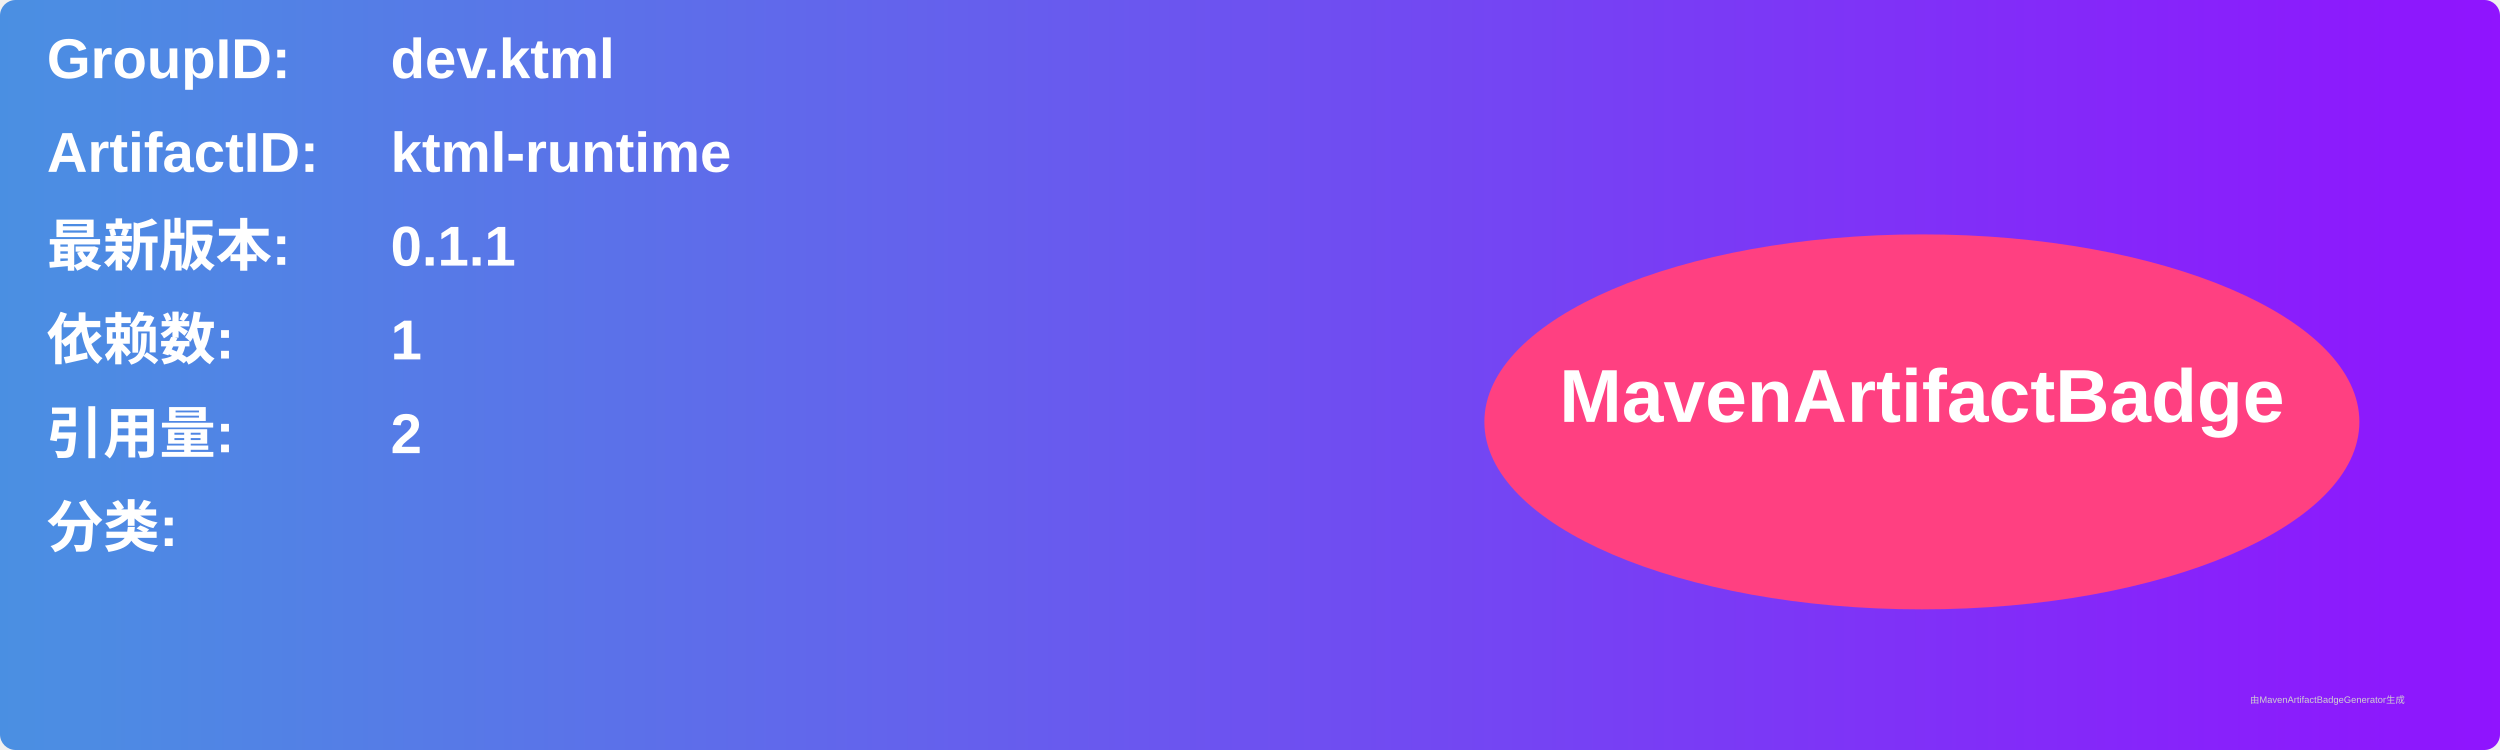
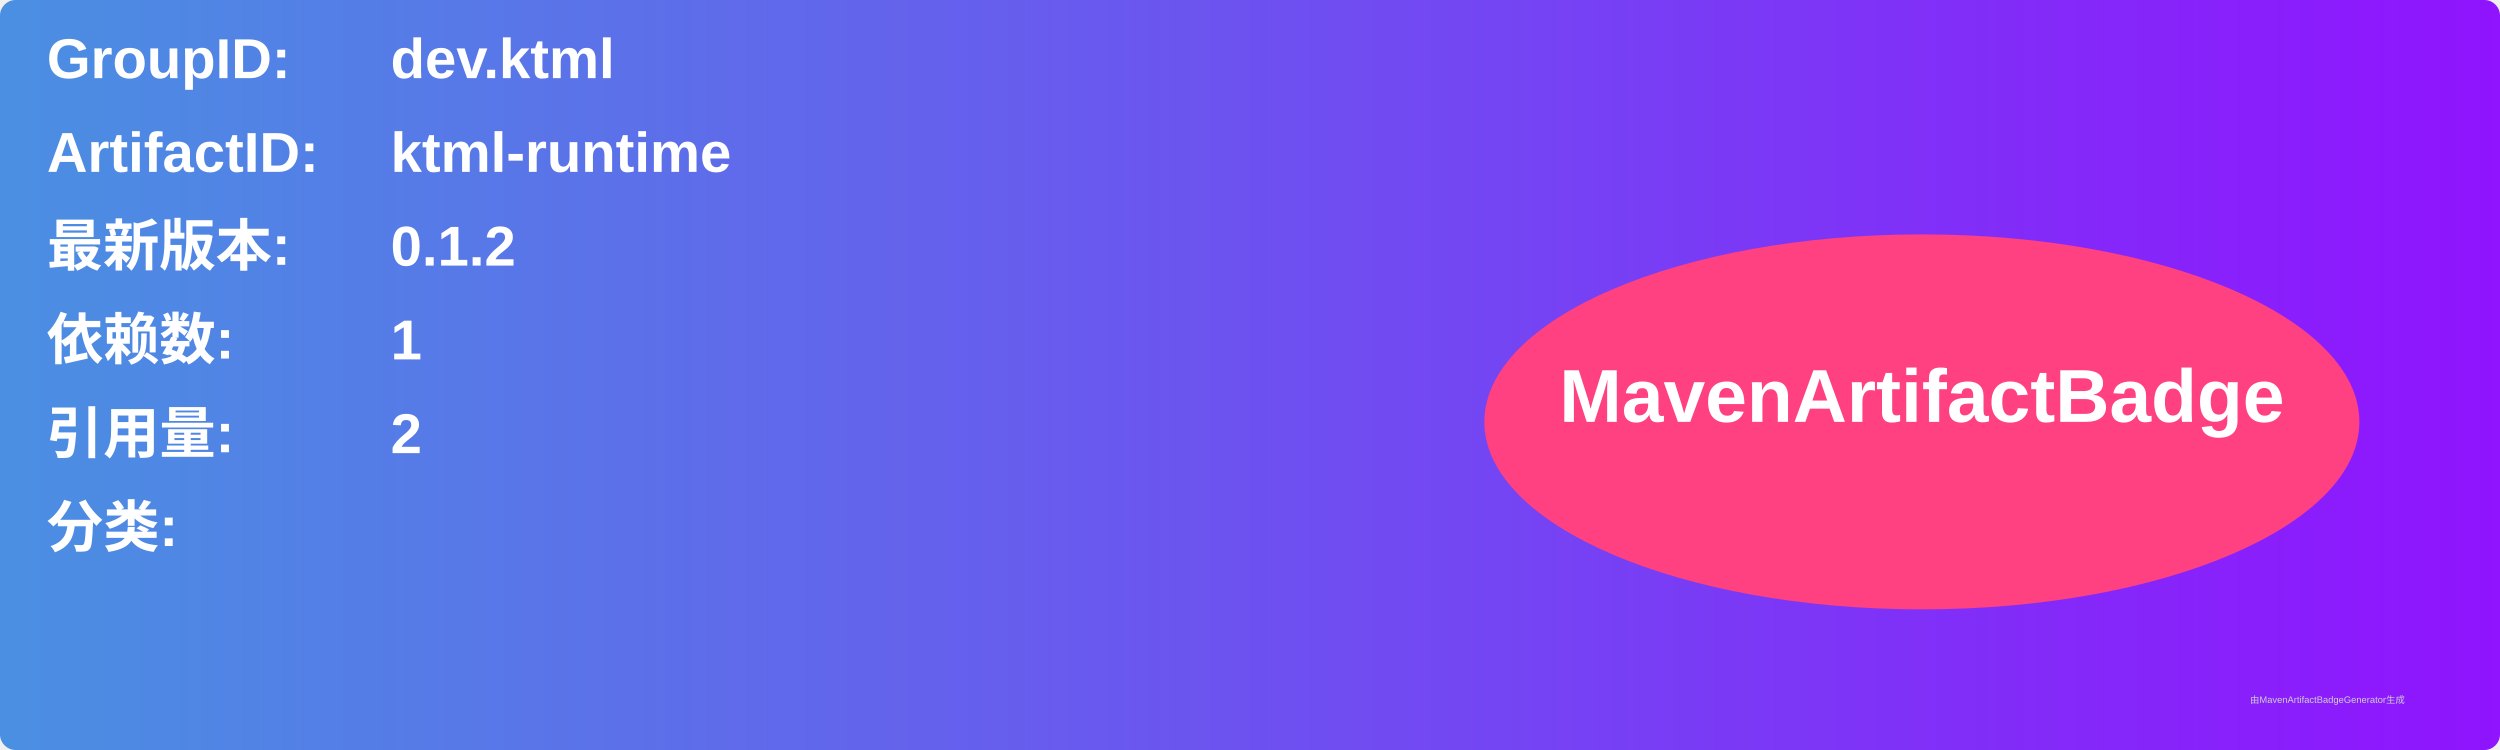
<svg xmlns="http://www.w3.org/2000/svg" width="800" height="240" viewBox="0 0 800 240">
  <linearGradient id="grad" x1="0%" y1="0%" x2="100%" y2="0%">
    <stop offset="0%" stop-color="#4a90e2" />
    <stop offset="100%" stop-color="#9013fe" />
  </linearGradient>
  <rect width="100%" height="100%" rx="5" ry="5" fill="url(#grad)" />
  <g transform="translate(15, 15)">
    <text x="0" y="10" font-family="Arial" font-size="18" fill="white" font-weight="bold" width="260">GroupID:</text>
    <text x="110" y="10" font-family="Arial" font-size="18" fill="white" font-weight="bold" width="460">dev.ktml</text>
    <text x="0" y="40" font-family="Arial" font-size="18" fill="white" font-weight="bold" width="260">ArtifactID:</text>
    <text x="110" y="40" font-family="Arial" font-size="18" fill="white" font-weight="bold" width="460">ktml-runtime</text>
    <text x="0" y="70" font-family="Arial" font-size="18" fill="white" font-weight="bold">最新版本:</text>
    <text x="110" y="70" font-family="Arial" font-size="18" fill="white" font-weight="bold">
-       <tspan font-weight="bold">0.1.1</tspan>
+       <tspan font-weight="bold">0.1.2</tspan>
    </text>
    <text x="0" y="100" font-family="Arial" font-size="18" fill="white" font-weight="bold">依赖数: </text>
    <text x="110" y="100" font-family="Arial" font-size="18" fill="white">
      <tspan font-weight="bold">1</tspan>
    </text>
    <text x="0" y="130" font-family="Arial" font-size="18" fill="white" font-weight="bold">引用量: </text>
    <text x="110" y="130" font-family="Arial" font-size="18" fill="white">
      <tspan font-weight="bold">2</tspan>
    </text>
    <text x="0" y="160" font-family="Arial" font-size="18" fill="white" font-weight="bold">分类:</text>
    <text x="10" y="190" font-family="Arial" font-size="10" fill="white">
      <tspan font-weight="bold" />
    </text>
    <ellipse cx="600" cy="120" rx="140" ry="60" fill="#ff4081" />
    <text x="600" y="120" text-anchor="middle" font-family="Arial" font-size="24" fill="white" font-weight="bold">MavenArtifactBadge</text>
  </g>
  <text x="720" y="225" font-family="Arial" font-size="3" fill="#d0d0d0">由MavenArtifactBadgeGenerator生成</text>
</svg>
